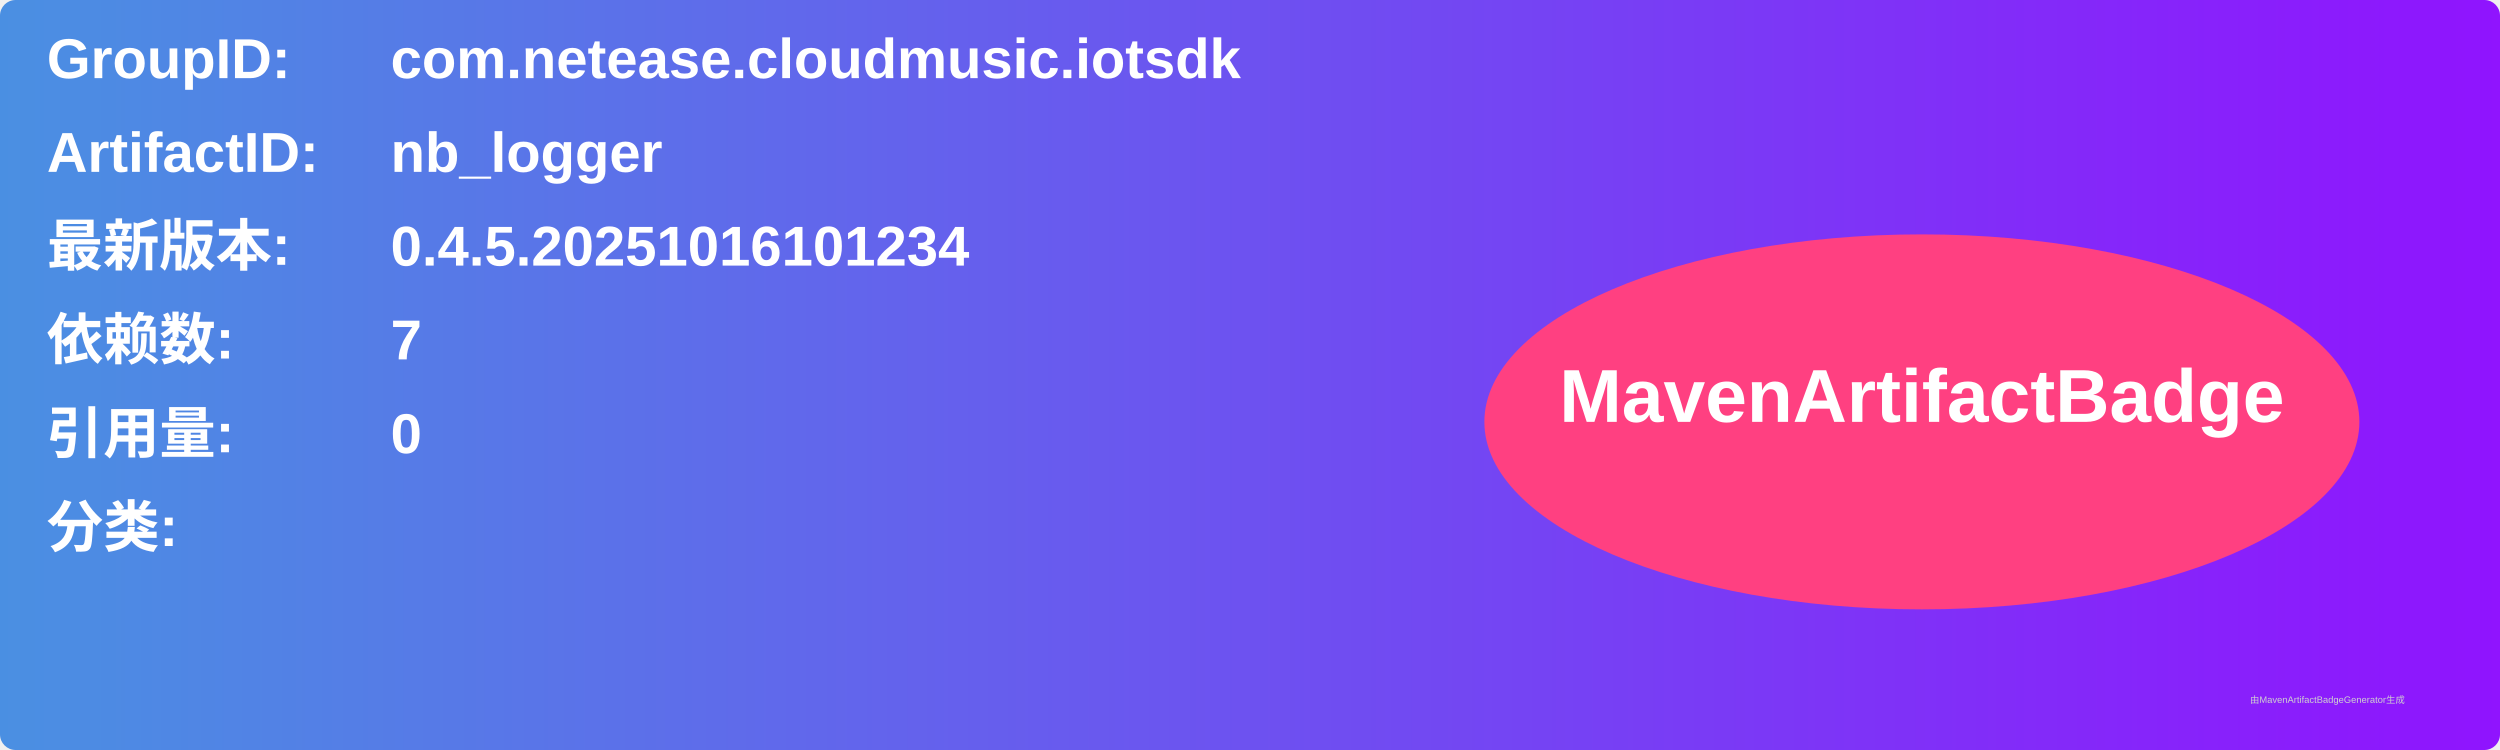
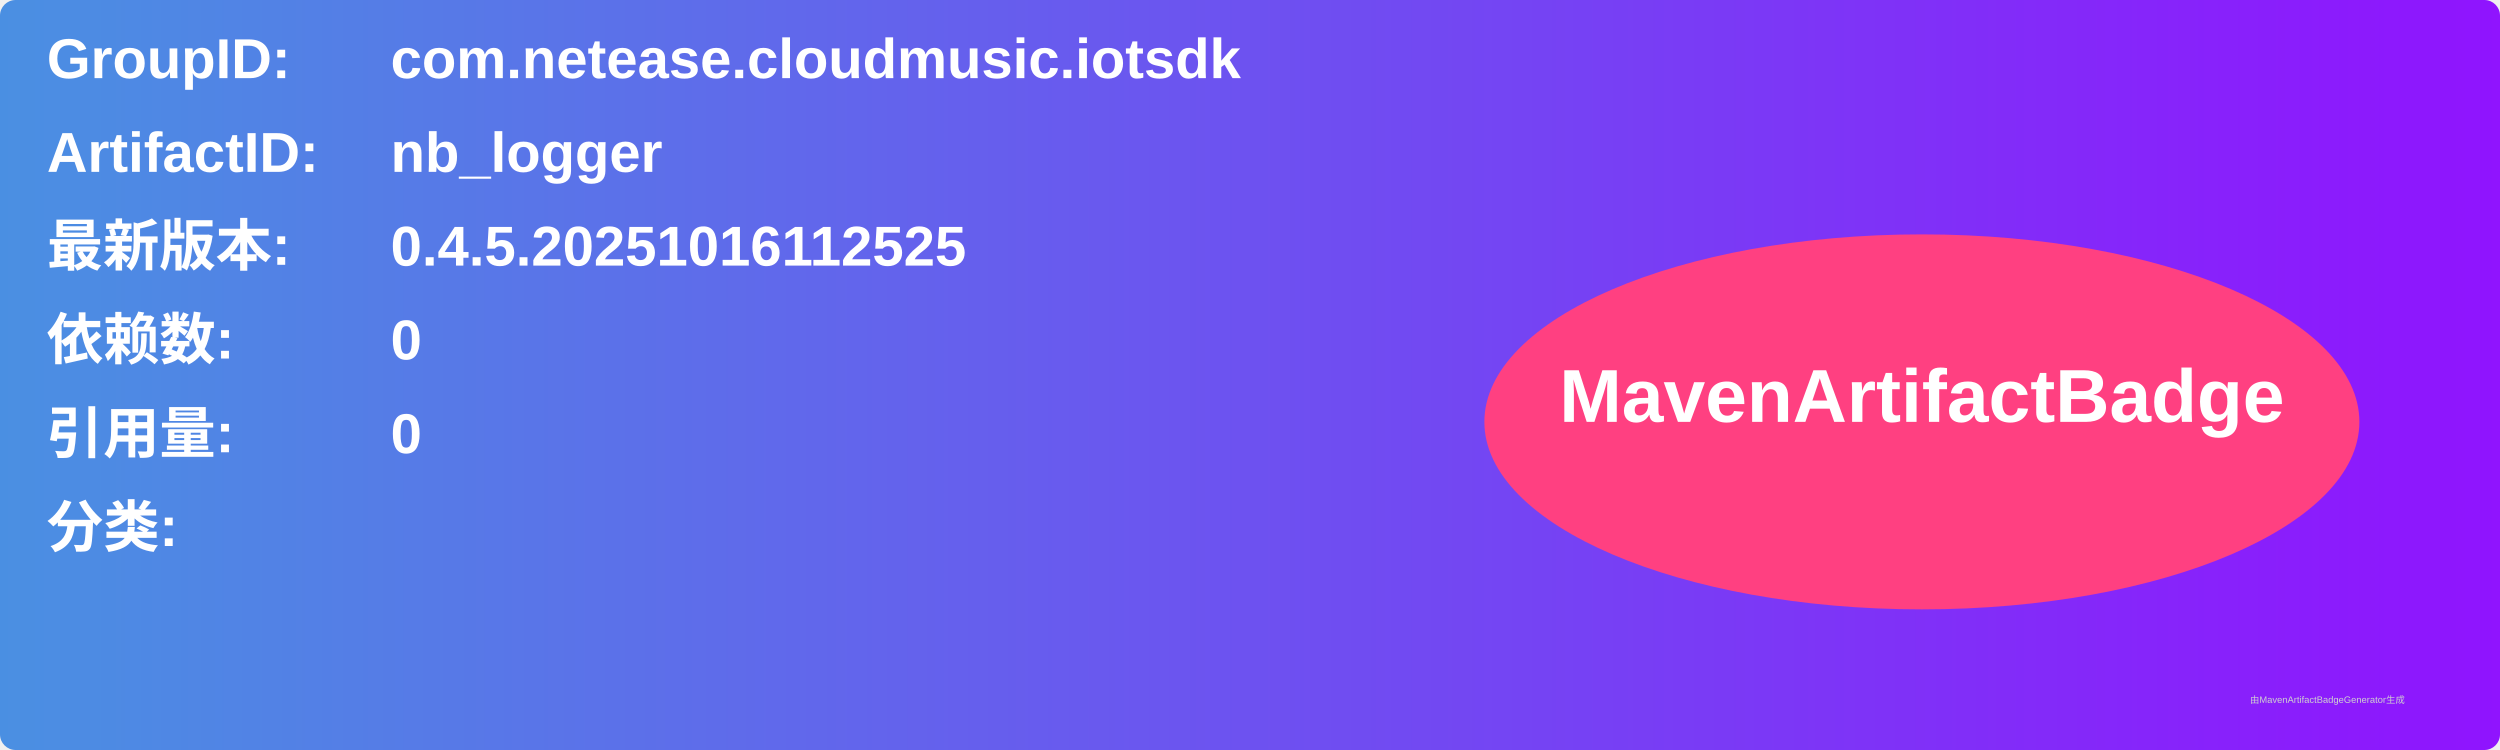
<svg xmlns="http://www.w3.org/2000/svg" width="800" height="240" viewBox="0 0 800 240">
  <linearGradient id="grad" x1="0%" y1="0%" x2="100%" y2="0%">
    <stop offset="0%" stop-color="#4a90e2" />
    <stop offset="100%" stop-color="#9013fe" />
  </linearGradient>
  <rect width="100%" height="100%" rx="5" ry="5" fill="url(#grad)" />
  <g transform="translate(15, 15)">
    <text x="0" y="10" font-family="Arial" font-size="18" fill="white" font-weight="bold" width="260">GroupID:</text>
    <text x="110" y="10" font-family="Arial" font-size="18" fill="white" font-weight="bold" width="460">com.netease.cloudmusic.iotsdk</text>
    <text x="0" y="40" font-family="Arial" font-size="18" fill="white" font-weight="bold" width="260">ArtifactID:</text>
    <text x="110" y="40" font-family="Arial" font-size="18" fill="white" font-weight="bold" width="460">nb_logger</text>
    <text x="0" y="70" font-family="Arial" font-size="18" fill="white" font-weight="bold">最新版本:</text>
    <text x="110" y="70" font-family="Arial" font-size="18" fill="white" font-weight="bold">
-       <tspan font-weight="bold">0.4.5.20251016101234</tspan>
+       <tspan font-weight="bold">0.4.5.20251016112525</tspan>
    </text>
    <text x="0" y="100" font-family="Arial" font-size="18" fill="white" font-weight="bold">依赖数: </text>
    <text x="110" y="100" font-family="Arial" font-size="18" fill="white">
-       <tspan font-weight="bold">7</tspan>
+       <tspan font-weight="bold">0</tspan>
    </text>
    <text x="0" y="130" font-family="Arial" font-size="18" fill="white" font-weight="bold">引用量: </text>
    <text x="110" y="130" font-family="Arial" font-size="18" fill="white">
      <tspan font-weight="bold">0</tspan>
    </text>
    <text x="0" y="160" font-family="Arial" font-size="18" fill="white" font-weight="bold">分类:</text>
    <text x="10" y="190" font-family="Arial" font-size="10" fill="white">
      <tspan font-weight="bold" />
    </text>
    <ellipse cx="600" cy="120" rx="140" ry="60" fill="#ff4081" />
    <text x="600" y="120" text-anchor="middle" font-family="Arial" font-size="24" fill="white" font-weight="bold">MavenArtifactBadge</text>
  </g>
  <text x="720" y="225" font-family="Arial" font-size="3" fill="#d0d0d0">由MavenArtifactBadgeGenerator生成</text>
</svg>
